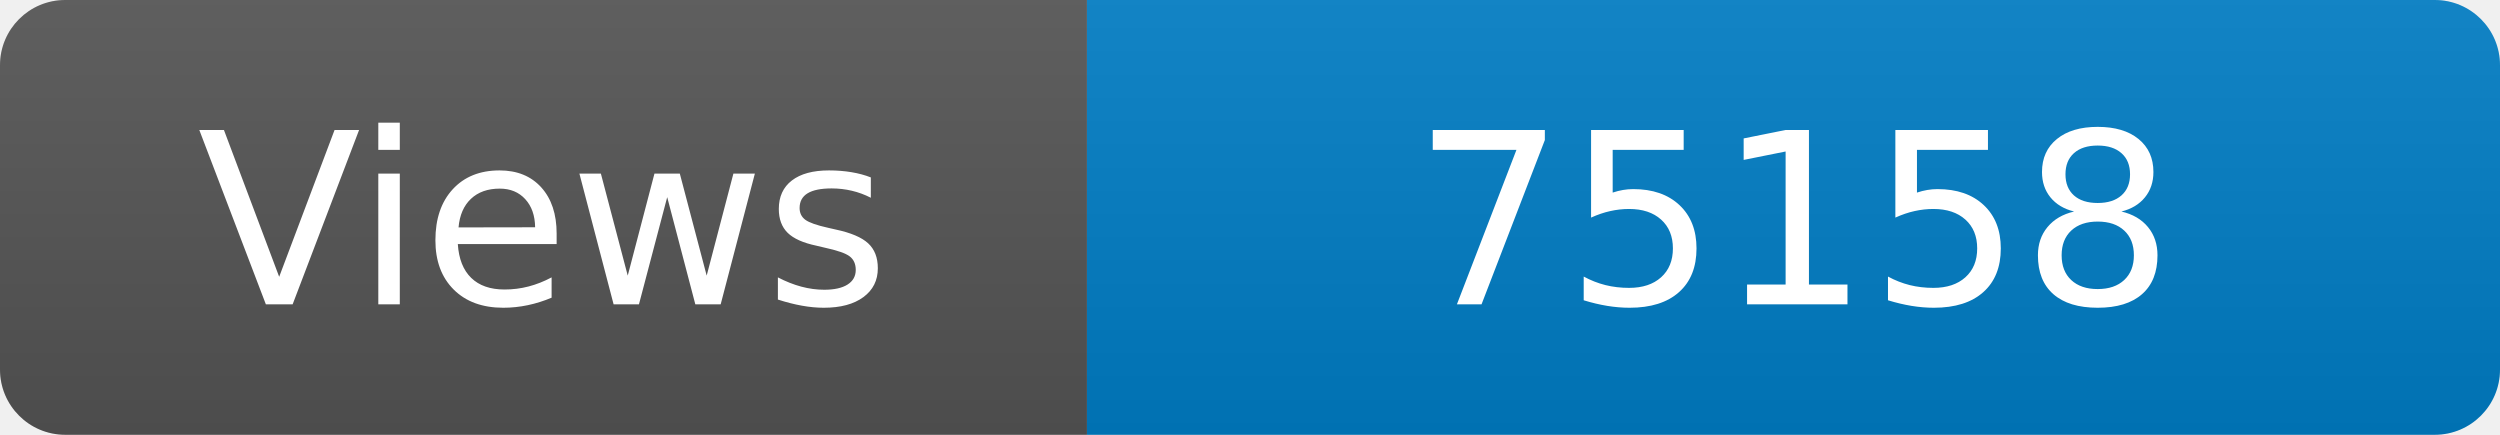
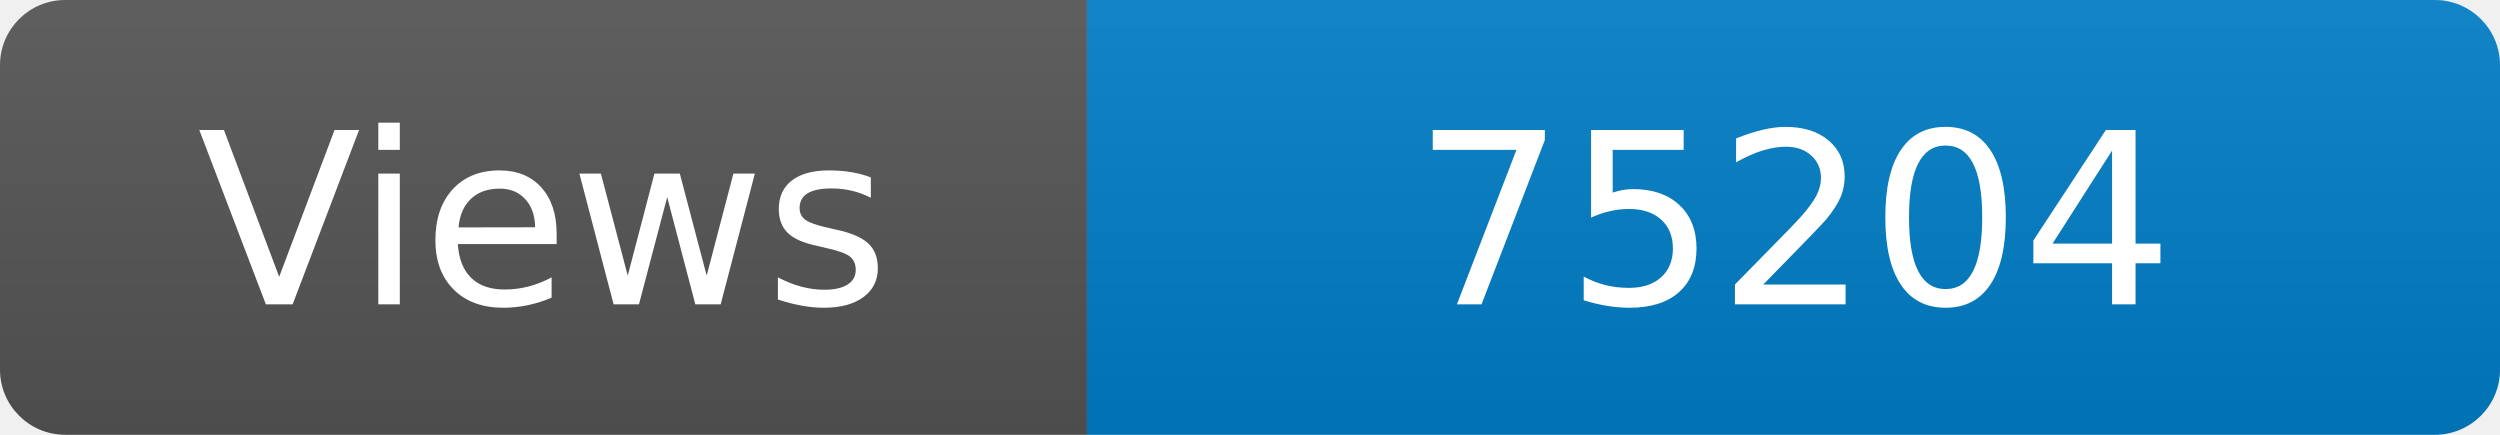
<svg xmlns="http://www.w3.org/2000/svg" width="115" height="20" role="img" aria-label="Maintained?: yes">
  <linearGradient id="s" x2="0" y2="100%">
    <stop offset="0" stop-color="#bbb" stop-opacity=".1" />
    <stop offset="1" stop-opacity=".1" />
  </linearGradient>
  <clipPath id="r">
    <rect width="115" height="20" rx="3" fill="#fff" />
  </clipPath>
  <g clip-path="url(#r)">
    <rect width="50" height="20" fill="#555" />
    <rect x="50" width="160" height="20" fill="#007ec6" />
    <rect width="115" height="20" fill="url(#s)" />
  </g>
  <g fill="#fff" text-anchor="middle" font-family="Verdana,Geneva,DejaVu Sans,sans-serif" font-size="110">
    <text x="250" y="140" transform="scale(.1)" fill="#fff">Views</text>
-     <text x="825" y="140" transform="scale(.1)" fill="#fff">75158</text>
+     <text x="825" y="140" transform="scale(.1)" fill="#fff">75204</text>
  </g>
</svg>
